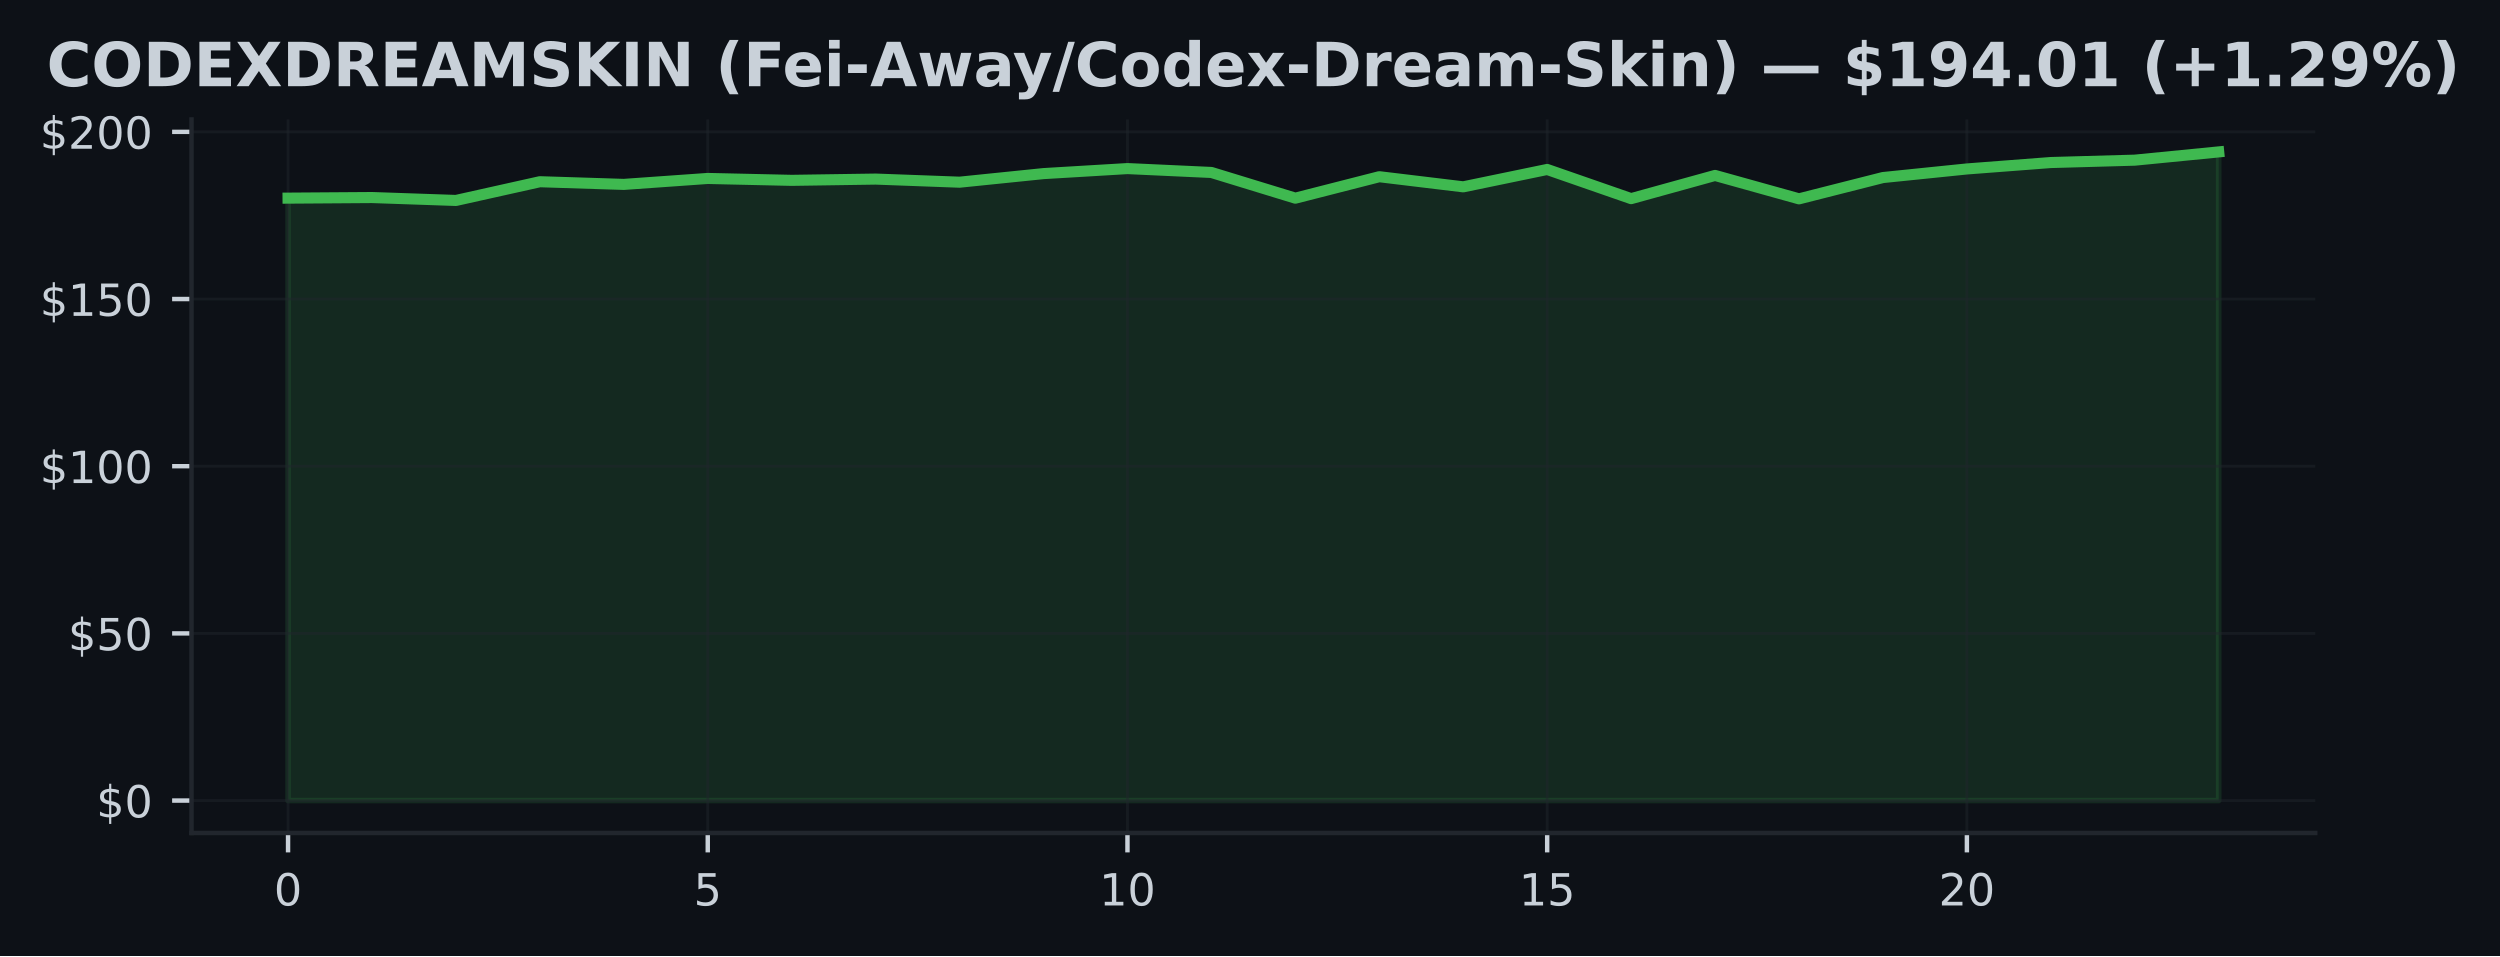
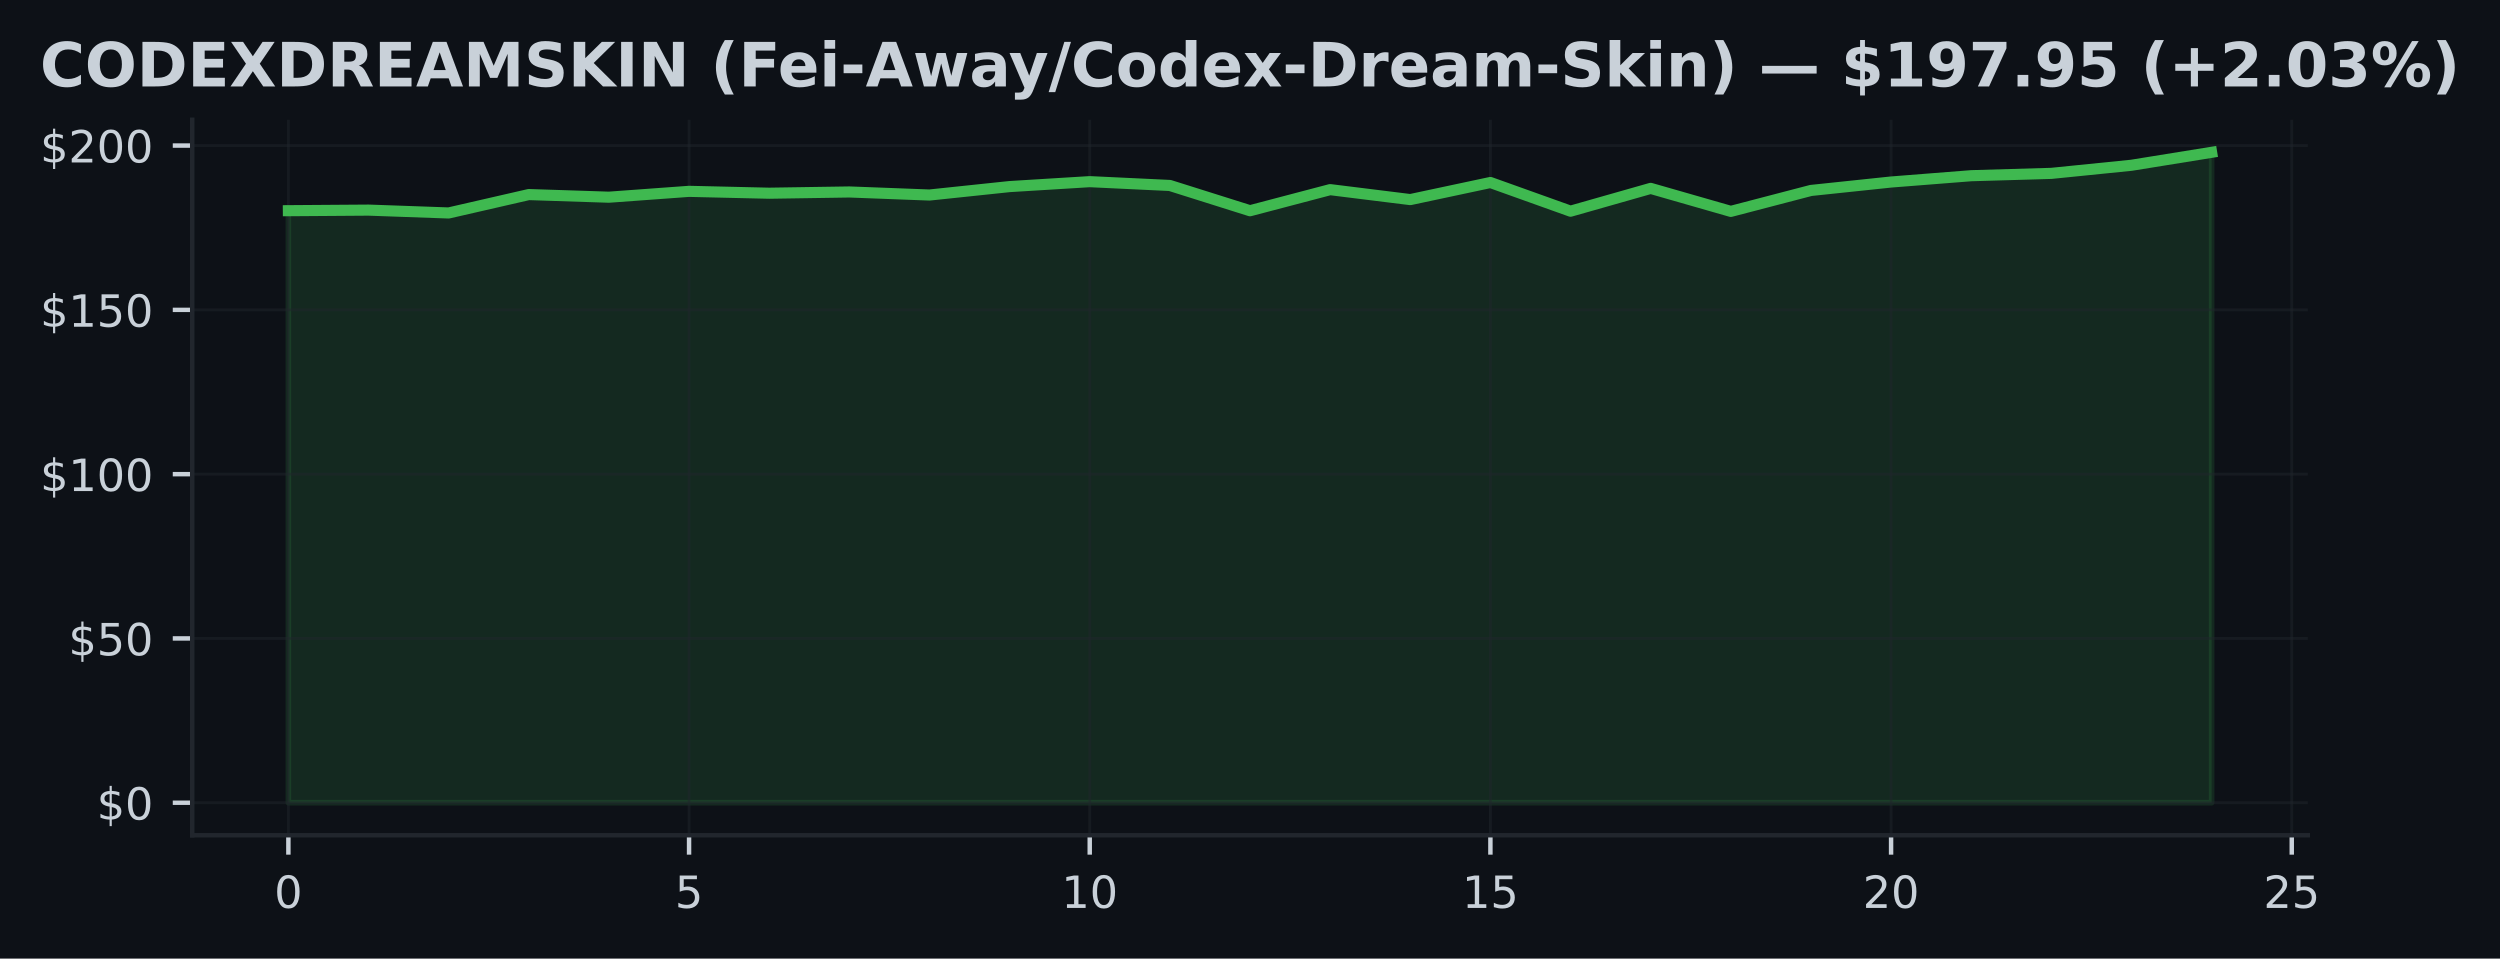
- <svg xmlns="http://www.w3.org/2000/svg" xmlns:xlink="http://www.w3.org/1999/xlink" width="451.141pt" height="172.518pt" viewBox="0 0 451.141 172.518" version="1.1">
+ <svg xmlns="http://www.w3.org/2000/svg" xmlns:xlink="http://www.w3.org/1999/xlink" width="449.923pt" height="172.518pt" viewBox="0 0 449.923 172.518" version="1.1">
  <defs>
    <style type="text/css">*{stroke-linejoin: round; stroke-linecap: butt}</style>
  </defs>
  <g id="figure_1">
    <g id="patch_1">
-       <path d="M 0 172.518  L 451.141 172.518  L 451.141 0  L 0 0  z " style="fill: #0d1117" />
+       <path d="M 0 172.518  L 449.923 172.518  L 449.923 0  L 0 0  z " style="fill: #0d1117" />
    </g>
    <g id="axes_1">
      <g id="patch_2">
-         <path d="M 34.56 150.318  L 417.8 150.318  L 417.8 21.558  L 34.56 21.558  z " style="fill: #0d1117" />
+         <path d="M 34.593 150.318  L 415.33 150.318  L 415.33 21.558  L 34.593 21.558  z " style="fill: #0d1117" />
      </g>
      <g id="FillBetweenPolyCollection_1">
        <defs>
-           <path id="m8955c648e1" d="M 51.98 -28.053  L 51.98 -136.763  L 67.128 -136.872  L 82.276 -136.347  L 97.423 -139.725  L 112.571 -139.243  L 127.719 -140.317  L 142.867 -139.973  L 158.015 -140.202  L 173.163 -139.641  L 188.31 -141.192  L 203.458 -142.097  L 218.606 -141.397  L 233.754 -136.757  L 248.902 -140.63  L 264.05 -138.802  L 279.197 -141.94  L 294.345 -136.673  L 309.493 -140.86  L 324.641 -136.636  L 339.789 -140.48  L 354.937 -142.03  L 370.084 -143.189  L 385.232 -143.617  L 400.38 -145.107  L 400.38 -28.053  L 400.38 -28.053  L 385.232 -28.053  L 370.084 -28.053  L 354.937 -28.053  L 339.789 -28.053  L 324.641 -28.053  L 309.493 -28.053  L 294.345 -28.053  L 279.197 -28.053  L 264.05 -28.053  L 248.902 -28.053  L 233.754 -28.053  L 218.606 -28.053  L 203.458 -28.053  L 188.31 -28.053  L 173.163 -28.053  L 158.015 -28.053  L 142.867 -28.053  L 127.719 -28.053  L 112.571 -28.053  L 97.423 -28.053  L 82.276 -28.053  L 67.128 -28.053  L 51.98 -28.053  z " style="stroke: #3fb950; stroke-opacity: 0.15" />
+           <path id="m6e1ea40cfb" d="M 51.899 -28.053  L 51.899 -134.599  L 66.321 -134.706  L 80.743 -134.191  L 95.165 -137.503  L 109.587 -137.03  L 124.009 -138.082  L 138.43 -137.745  L 152.852 -137.97  L 167.274 -137.42  L 181.696 -138.94  L 196.118 -139.827  L 210.539 -139.141  L 224.961 -134.593  L 239.383 -138.39  L 253.805 -136.598  L 268.227 -139.673  L 282.649 -134.511  L 297.07 -138.614  L 311.492 -134.475  L 325.914 -138.242  L 340.336 -139.762  L 354.758 -140.897  L 369.18 -141.317  L 383.601 -142.777  L 398.023 -145.107  L 398.023 -28.053  L 398.023 -28.053  L 383.601 -28.053  L 369.18 -28.053  L 354.758 -28.053  L 340.336 -28.053  L 325.914 -28.053  L 311.492 -28.053  L 297.07 -28.053  L 282.649 -28.053  L 268.227 -28.053  L 253.805 -28.053  L 239.383 -28.053  L 224.961 -28.053  L 210.539 -28.053  L 196.118 -28.053  L 181.696 -28.053  L 167.274 -28.053  L 152.852 -28.053  L 138.43 -28.053  L 124.009 -28.053  L 109.587 -28.053  L 95.165 -28.053  L 80.743 -28.053  L 66.321 -28.053  L 51.899 -28.053  z " style="stroke: #3fb950; stroke-opacity: 0.15" />
        </defs>
-         <g clip-path="url(#p495b9af6e8)">
-           <use xlink:href="#m8955c648e1" x="0" y="172.518" style="fill: #3fb950; fill-opacity: 0.15; stroke: #3fb950; stroke-opacity: 0.15" />
+         <g clip-path="url(#p0be9c2775c)">
+           <use xlink:href="#m6e1ea40cfb" x="0" y="172.518" style="fill: #3fb950; fill-opacity: 0.15; stroke: #3fb950; stroke-opacity: 0.15" />
        </g>
      </g>
      <g id="matplotlib.axis_1">
        <g id="xtick_1">
          <g id="line2d_1">
-             <path d="M 51.98 150.318  L 51.98 21.558  " clip-path="url(#p495b9af6e8)" style="fill: none; stroke: #21262d; stroke-opacity: 0.5; stroke-width: 0.5; stroke-linecap: square" />
+             <path d="M 51.899 150.318  L 51.899 21.558  " clip-path="url(#p0be9c2775c)" style="fill: none; stroke: #21262d; stroke-opacity: 0.5; stroke-width: 0.5; stroke-linecap: square" />
          </g>
          <g id="line2d_2">
            <defs>
-               <path id="mbf327a4df0" d="M 0 0  L 0 3.5  " style="stroke: #c9d1d9; stroke-width: 0.8" />
+               <path id="m811759480a" d="M 0 0  L 0 3.5  " style="stroke: #c9d1d9; stroke-width: 0.8" />
            </defs>
            <g>
-               <use xlink:href="#mbf327a4df0" x="51.98" y="150.318" style="fill: #c9d1d9; stroke: #c9d1d9; stroke-width: 0.8" />
+               <use xlink:href="#m811759480a" x="51.899" y="150.318" style="fill: #c9d1d9; stroke: #c9d1d9; stroke-width: 0.8" />
            </g>
          </g>
          <g id="text_1">
-             <g style="fill: #c9d1d9" transform="translate(49.435 163.3964) scale(0.08 -0.08)">
+             <g style="fill: #c9d1d9" transform="translate(49.35435 163.3964) scale(0.08 -0.08)">
              <defs>
                <path id="DejaVuSans-13" d="M 2034 4250  Q 1547 4250 1301 3770  Q 1056 3291 1056 2328  Q 1056 1369 1301 889  Q 1547 409 2034 409  Q 2525 409 2770 889  Q 3016 1369 3016 2328  Q 3016 3291 2770 3770  Q 2525 4250 2034 4250  z M 2034 4750  Q 2819 4750 3233 4129  Q 3647 3509 3647 2328  Q 3647 1150 3233 529  Q 2819 -91 2034 -91  Q 1250 -91 836 529  Q 422 1150 422 2328  Q 422 3509 836 4129  Q 1250 4750 2034 4750  z " transform="scale(0.015625)" />
              </defs>
              <use xlink:href="#DejaVuSans-13" />
            </g>
          </g>
        </g>
        <g id="xtick_2">
          <g id="line2d_3">
-             <path d="M 127.719 150.318  L 127.719 21.558  " clip-path="url(#p495b9af6e8)" style="fill: none; stroke: #21262d; stroke-opacity: 0.5; stroke-width: 0.5; stroke-linecap: square" />
+             <path d="M 124.009 150.318  L 124.009 21.558  " clip-path="url(#p0be9c2775c)" style="fill: none; stroke: #21262d; stroke-opacity: 0.5; stroke-width: 0.5; stroke-linecap: square" />
          </g>
          <g id="line2d_4">
            <g>
-               <use xlink:href="#mbf327a4df0" x="127.719" y="150.318" style="fill: #c9d1d9; stroke: #c9d1d9; stroke-width: 0.8" />
+               <use xlink:href="#m811759480a" x="124.009" y="150.318" style="fill: #c9d1d9; stroke: #c9d1d9; stroke-width: 0.8" />
            </g>
          </g>
          <g id="text_2">
-             <g style="fill: #c9d1d9" transform="translate(125.1741 163.3964) scale(0.08 -0.08)">
+             <g style="fill: #c9d1d9" transform="translate(121.4635 163.3964) scale(0.08 -0.08)">
              <defs>
                <path id="DejaVuSans-18" d="M 691 4666  L 3169 4666  L 3169 4134  L 1269 4134  L 1269 2991  Q 1406 3038 1543 3061  Q 1681 3084 1819 3084  Q 2600 3084 3056 2656  Q 3513 2228 3513 1497  Q 3513 744 3044 326  Q 2575 -91 1722 -91  Q 1428 -91 1123 -41  Q 819 9 494 109  L 494 744  Q 775 591 1075 516  Q 1375 441 1709 441  Q 2250 441 2565 725  Q 2881 1009 2881 1497  Q 2881 1984 2565 2268  Q 2250 2553 1709 2553  Q 1456 2553 1204 2497  Q 953 2441 691 2322  L 691 4666  z " transform="scale(0.015625)" />
              </defs>
              <use xlink:href="#DejaVuSans-18" />
            </g>
          </g>
        </g>
        <g id="xtick_3">
          <g id="line2d_5">
-             <path d="M 203.458 150.318  L 203.458 21.558  " clip-path="url(#p495b9af6e8)" style="fill: none; stroke: #21262d; stroke-opacity: 0.5; stroke-width: 0.5; stroke-linecap: square" />
+             <path d="M 196.118 150.318  L 196.118 21.558  " clip-path="url(#p0be9c2775c)" style="fill: none; stroke: #21262d; stroke-opacity: 0.5; stroke-width: 0.5; stroke-linecap: square" />
          </g>
          <g id="line2d_6">
            <g>
-               <use xlink:href="#mbf327a4df0" x="203.458" y="150.318" style="fill: #c9d1d9; stroke: #c9d1d9; stroke-width: 0.8" />
+               <use xlink:href="#m811759480a" x="196.118" y="150.318" style="fill: #c9d1d9; stroke: #c9d1d9; stroke-width: 0.8" />
            </g>
          </g>
          <g id="text_3">
-             <g style="fill: #c9d1d9" transform="translate(198.3683 163.3964) scale(0.08 -0.08)">
+             <g style="fill: #c9d1d9" transform="translate(191.0277 163.3964) scale(0.08 -0.08)">
              <defs>
                <path id="DejaVuSans-14" d="M 794 531  L 1825 531  L 1825 4091  L 703 3866  L 703 4441  L 1819 4666  L 2450 4666  L 2450 531  L 3481 531  L 3481 0  L 794 0  L 794 531  z " transform="scale(0.015625)" />
              </defs>
              <use xlink:href="#DejaVuSans-14" />
              <use xlink:href="#DejaVuSans-13" transform="translate(63.625 0)" />
            </g>
          </g>
        </g>
        <g id="xtick_4">
          <g id="line2d_7">
-             <path d="M 279.197 150.318  L 279.197 21.558  " clip-path="url(#p495b9af6e8)" style="fill: none; stroke: #21262d; stroke-opacity: 0.5; stroke-width: 0.5; stroke-linecap: square" />
+             <path d="M 268.227 150.318  L 268.227 21.558  " clip-path="url(#p0be9c2775c)" style="fill: none; stroke: #21262d; stroke-opacity: 0.5; stroke-width: 0.5; stroke-linecap: square" />
          </g>
          <g id="line2d_8">
            <g>
-               <use xlink:href="#mbf327a4df0" x="279.197" y="150.318" style="fill: #c9d1d9; stroke: #c9d1d9; stroke-width: 0.8" />
+               <use xlink:href="#m811759480a" x="268.227" y="150.318" style="fill: #c9d1d9; stroke: #c9d1d9; stroke-width: 0.8" />
            </g>
          </g>
          <g id="text_4">
-             <g style="fill: #c9d1d9" transform="translate(274.1074 163.3964) scale(0.08 -0.08)">
+             <g style="fill: #c9d1d9" transform="translate(263.1368 163.3964) scale(0.08 -0.08)">
              <use xlink:href="#DejaVuSans-14" />
              <use xlink:href="#DejaVuSans-18" transform="translate(63.625 0)" />
            </g>
          </g>
        </g>
        <g id="xtick_5">
          <g id="line2d_9">
-             <path d="M 354.937 150.318  L 354.937 21.558  " clip-path="url(#p495b9af6e8)" style="fill: none; stroke: #21262d; stroke-opacity: 0.5; stroke-width: 0.5; stroke-linecap: square" />
+             <path d="M 340.336 150.318  L 340.336 21.558  " clip-path="url(#p0be9c2775c)" style="fill: none; stroke: #21262d; stroke-opacity: 0.5; stroke-width: 0.5; stroke-linecap: square" />
          </g>
          <g id="line2d_10">
            <g>
-               <use xlink:href="#mbf327a4df0" x="354.937" y="150.318" style="fill: #c9d1d9; stroke: #c9d1d9; stroke-width: 0.8" />
+               <use xlink:href="#m811759480a" x="340.336" y="150.318" style="fill: #c9d1d9; stroke: #c9d1d9; stroke-width: 0.8" />
            </g>
          </g>
          <g id="text_5">
-             <g style="fill: #c9d1d9" transform="translate(349.8465 163.3964) scale(0.08 -0.08)">
+             <g style="fill: #c9d1d9" transform="translate(335.246 163.3964) scale(0.08 -0.08)">
              <defs>
                <path id="DejaVuSans-15" d="M 1228 531  L 3431 531  L 3431 0  L 469 0  L 469 531  Q 828 903 1448 1529  Q 2069 2156 2228 2338  Q 2531 2678 2651 2914  Q 2772 3150 2772 3378  Q 2772 3750 2511 3984  Q 2250 4219 1831 4219  Q 1534 4219 1204 4116  Q 875 4013 500 3803  L 500 4441  Q 881 4594 1212 4672  Q 1544 4750 1819 4750  Q 2544 4750 2975 4387  Q 3406 4025 3406 3419  Q 3406 3131 3298 2873  Q 3191 2616 2906 2266  Q 2828 2175 2409 1742  Q 1991 1309 1228 531  z " transform="scale(0.015625)" />
              </defs>
              <use xlink:href="#DejaVuSans-15" />
              <use xlink:href="#DejaVuSans-13" transform="translate(63.625 0)" />
            </g>
          </g>
        </g>
+         <g id="xtick_6">
+           <g id="line2d_11">
+             <path d="M 412.445 150.318  L 412.445 21.558  " clip-path="url(#p0be9c2775c)" style="fill: none; stroke: #21262d; stroke-opacity: 0.5; stroke-width: 0.5; stroke-linecap: square" />
+           </g>
+           <g id="line2d_12">
+             <g>
+               <use xlink:href="#m811759480a" x="412.445" y="150.318" style="fill: #c9d1d9; stroke: #c9d1d9; stroke-width: 0.8" />
+             </g>
+           </g>
+           <g id="text_6">
+             <g style="fill: #c9d1d9" transform="translate(407.3551 163.3964) scale(0.08 -0.08)">
+               <use xlink:href="#DejaVuSans-15" />
+               <use xlink:href="#DejaVuSans-18" transform="translate(63.625 0)" />
+             </g>
+           </g>
+         </g>
      </g>
      <g id="matplotlib.axis_2">
        <g id="ytick_1">
-           <g id="line2d_11">
-             <path d="M 34.56 144.466  L 417.8 144.466  " clip-path="url(#p495b9af6e8)" style="fill: none; stroke: #21262d; stroke-opacity: 0.5; stroke-width: 0.5; stroke-linecap: square" />
-           </g>
-           <g id="line2d_12">
+           <g id="line2d_13">
+             <path d="M 34.593 144.466  L 415.33 144.466  " clip-path="url(#p0be9c2775c)" style="fill: none; stroke: #21262d; stroke-opacity: 0.5; stroke-width: 0.5; stroke-linecap: square" />
+           </g>
+           <g id="line2d_14">
            <defs>
-               <path id="me355f623b0" d="M 0 0  L -3.5 0  " style="stroke: #c9d1d9; stroke-width: 0.8" />
+               <path id="mac4cf47990" d="M 0 0  L -3.5 0  " style="stroke: #c9d1d9; stroke-width: 0.8" />
            </defs>
            <g>
-               <use xlink:href="#me355f623b0" x="34.56" y="144.466" style="fill: #c9d1d9; stroke: #c9d1d9; stroke-width: 0.8" />
-             </g>
-           </g>
-           <g id="text_6">
-             <g style="fill: #c9d1d9" transform="translate(17.38 147.5049) scale(0.08 -0.08)">
+               <use xlink:href="#mac4cf47990" x="34.593" y="144.466" style="fill: #c9d1d9; stroke: #c9d1d9; stroke-width: 0.8" />
+             </g>
+           </g>
+           <g id="text_7">
+             <g style="fill: #c9d1d9" transform="translate(17.41315 147.5049) scale(0.08 -0.08)">
              <defs>
                <path id="DejaVuSans-7" d="M 2163 -941  L 1850 -941  L 1847 0  Q 1519 6 1191 76  Q 863 147 531 288  L 531 850  Q 850 650 1176 548  Q 1503 447 1850 444  L 1850 1869  Q 1159 1981 845 2250  Q 531 2519 531 2988  Q 531 3497 872 3790  Q 1213 4084 1850 4128  L 1850 4863  L 2163 4863  L 2163 4138  Q 2453 4125 2725 4076  Q 2997 4028 3256 3944  L 3256 3397  Q 2997 3528 2723 3600  Q 2450 3672 2163 3684  L 2163 2350  Q 2872 2241 3206 1959  Q 3541 1678 3541 1191  Q 3541 663 3186 358  Q 2831 53 2163 6  L 2163 -941  z M 1850 2406  L 1850 3688  Q 1488 3647 1297 3481  Q 1106 3316 1106 3041  Q 1106 2772 1282 2622  Q 1459 2472 1850 2406  z M 2163 1806  L 2163 453  Q 2559 506 2761 678  Q 2963 850 2963 1131  Q 2963 1406 2770 1568  Q 2578 1731 2163 1806  z " transform="scale(0.015625)" />
              </defs>
              <use xlink:href="#DejaVuSans-7" />
              <use xlink:href="#DejaVuSans-13" transform="translate(63.625 0)" />
            </g>
          </g>
        </g>
        <g id="ytick_2">
-           <g id="line2d_13">
-             <path d="M 34.56 114.298  L 417.8 114.298  " clip-path="url(#p495b9af6e8)" style="fill: none; stroke: #21262d; stroke-opacity: 0.5; stroke-width: 0.5; stroke-linecap: square" />
-           </g>
-           <g id="line2d_14">
-             <g>
-               <use xlink:href="#me355f623b0" x="34.56" y="114.298" style="fill: #c9d1d9; stroke: #c9d1d9; stroke-width: 0.8" />
-             </g>
-           </g>
-           <g id="text_7">
-             <g style="fill: #c9d1d9" transform="translate(12.29 117.3378) scale(0.08 -0.08)">
+           <g id="line2d_15">
+             <path d="M 34.593 114.899  L 415.33 114.899  " clip-path="url(#p0be9c2775c)" style="fill: none; stroke: #21262d; stroke-opacity: 0.5; stroke-width: 0.5; stroke-linecap: square" />
+           </g>
+           <g id="line2d_16">
+             <g>
+               <use xlink:href="#mac4cf47990" x="34.593" y="114.899" style="fill: #c9d1d9; stroke: #c9d1d9; stroke-width: 0.8" />
+             </g>
+           </g>
+           <g id="text_8">
+             <g style="fill: #c9d1d9" transform="translate(12.32315 117.9382) scale(0.08 -0.08)">
              <use xlink:href="#DejaVuSans-7" />
              <use xlink:href="#DejaVuSans-18" transform="translate(63.625 0)" />
              <use xlink:href="#DejaVuSans-13" transform="translate(127.25 0)" />
            </g>
          </g>
        </g>
        <g id="ytick_3">
-           <g id="line2d_15">
-             <path d="M 34.56 84.131  L 417.8 84.131  " clip-path="url(#p495b9af6e8)" style="fill: none; stroke: #21262d; stroke-opacity: 0.5; stroke-width: 0.5; stroke-linecap: square" />
-           </g>
-           <g id="line2d_16">
-             <g>
-               <use xlink:href="#me355f623b0" x="34.56" y="84.131" style="fill: #c9d1d9; stroke: #c9d1d9; stroke-width: 0.8" />
-             </g>
-           </g>
-           <g id="text_8">
-             <g style="fill: #c9d1d9" transform="translate(7.2 87.17064) scale(0.08 -0.08)">
+           <g id="line2d_17">
+             <path d="M 34.593 85.332  L 415.33 85.332  " clip-path="url(#p0be9c2775c)" style="fill: none; stroke: #21262d; stroke-opacity: 0.5; stroke-width: 0.5; stroke-linecap: square" />
+           </g>
+           <g id="line2d_18">
+             <g>
+               <use xlink:href="#mac4cf47990" x="34.593" y="85.332" style="fill: #c9d1d9; stroke: #c9d1d9; stroke-width: 0.8" />
+             </g>
+           </g>
+           <g id="text_9">
+             <g style="fill: #c9d1d9" transform="translate(7.233146 88.37154) scale(0.08 -0.08)">
              <use xlink:href="#DejaVuSans-7" />
              <use xlink:href="#DejaVuSans-14" transform="translate(63.625 0)" />
              <use xlink:href="#DejaVuSans-13" transform="translate(127.25 0)" />
              <use xlink:href="#DejaVuSans-13" transform="translate(190.875 0)" />
            </g>
          </g>
        </g>
        <g id="ytick_4">
-           <g id="line2d_17">
-             <path d="M 34.56 53.964  L 417.8 53.964  " clip-path="url(#p495b9af6e8)" style="fill: none; stroke: #21262d; stroke-opacity: 0.5; stroke-width: 0.5; stroke-linecap: square" />
-           </g>
-           <g id="line2d_18">
-             <g>
-               <use xlink:href="#me355f623b0" x="34.56" y="53.964" style="fill: #c9d1d9; stroke: #c9d1d9; stroke-width: 0.8" />
-             </g>
-           </g>
-           <g id="text_9">
-             <g style="fill: #c9d1d9" transform="translate(7.2 57.0035) scale(0.08 -0.08)">
+           <g id="line2d_19">
+             <path d="M 34.593 55.765  L 415.33 55.765  " clip-path="url(#p0be9c2775c)" style="fill: none; stroke: #21262d; stroke-opacity: 0.5; stroke-width: 0.5; stroke-linecap: square" />
+           </g>
+           <g id="line2d_20">
+             <g>
+               <use xlink:href="#mac4cf47990" x="34.593" y="55.765" style="fill: #c9d1d9; stroke: #c9d1d9; stroke-width: 0.8" />
+             </g>
+           </g>
+           <g id="text_10">
+             <g style="fill: #c9d1d9" transform="translate(7.233146 58.80484) scale(0.08 -0.08)">
              <use xlink:href="#DejaVuSans-7" />
              <use xlink:href="#DejaVuSans-14" transform="translate(63.625 0)" />
              <use xlink:href="#DejaVuSans-18" transform="translate(127.25 0)" />
              <use xlink:href="#DejaVuSans-13" transform="translate(190.875 0)" />
            </g>
          </g>
        </g>
        <g id="ytick_5">
-           <g id="line2d_19">
-             <path d="M 34.56 23.797  L 417.8 23.797  " clip-path="url(#p495b9af6e8)" style="fill: none; stroke: #21262d; stroke-opacity: 0.5; stroke-width: 0.5; stroke-linecap: square" />
-           </g>
-           <g id="line2d_20">
-             <g>
-               <use xlink:href="#me355f623b0" x="34.56" y="23.797" style="fill: #c9d1d9; stroke: #c9d1d9; stroke-width: 0.8" />
-             </g>
-           </g>
-           <g id="text_10">
-             <g style="fill: #c9d1d9" transform="translate(7.2 26.83636) scale(0.08 -0.08)">
+           <g id="line2d_21">
+             <path d="M 34.593 26.199  L 415.33 26.199  " clip-path="url(#p0be9c2775c)" style="fill: none; stroke: #21262d; stroke-opacity: 0.5; stroke-width: 0.5; stroke-linecap: square" />
+           </g>
+           <g id="line2d_22">
+             <g>
+               <use xlink:href="#mac4cf47990" x="34.593" y="26.199" style="fill: #c9d1d9; stroke: #c9d1d9; stroke-width: 0.8" />
+             </g>
+           </g>
+           <g id="text_11">
+             <g style="fill: #c9d1d9" transform="translate(7.233146 29.23815) scale(0.08 -0.08)">
              <use xlink:href="#DejaVuSans-7" />
              <use xlink:href="#DejaVuSans-15" transform="translate(63.625 0)" />
              <use xlink:href="#DejaVuSans-13" transform="translate(127.25 0)" />
              <use xlink:href="#DejaVuSans-13" transform="translate(190.875 0)" />
            </g>
          </g>
        </g>
      </g>
-       <g id="line2d_21">
-         <path d="M 51.98 35.755  L 67.128 35.647  L 82.276 36.172  L 97.423 32.793  L 112.571 33.276  L 127.719 32.202  L 142.867 32.545  L 158.015 32.316  L 173.163 32.877  L 188.31 31.327  L 203.458 30.422  L 218.606 31.122  L 233.754 35.761  L 248.902 31.888  L 264.05 33.716  L 279.197 30.579  L 294.345 35.846  L 309.493 31.659  L 324.641 35.882  L 339.789 32.039  L 354.937 30.488  L 370.084 29.33  L 385.232 28.901  L 400.38 27.411  " clip-path="url(#p495b9af6e8)" style="fill: none; stroke: #3fb950; stroke-width: 2; stroke-linecap: square" />
+       <g id="line2d_23">
+         <path d="M 51.899 37.919  L 66.321 37.813  L 80.743 38.327  L 95.165 35.016  L 109.587 35.489  L 124.009 34.436  L 138.43 34.773  L 152.852 34.548  L 167.274 35.098  L 181.696 33.579  L 196.118 32.692  L 210.539 33.378  L 224.961 37.925  L 239.383 34.129  L 253.805 35.92  L 268.227 32.845  L 282.649 38.008  L 297.07 33.904  L 311.492 38.043  L 325.914 34.276  L 340.336 32.757  L 354.758 31.621  L 369.18 31.201  L 383.601 29.741  L 398.023 27.411  " clip-path="url(#p0be9c2775c)" style="fill: none; stroke: #3fb950; stroke-width: 2; stroke-linecap: square" />
      </g>
      <g id="patch_3">
-         <path d="M 34.56 150.318  L 34.56 21.558  " style="fill: none; stroke: #21262d; stroke-width: 0.8; stroke-linejoin: miter; stroke-linecap: square" />
+         <path d="M 34.593 150.318  L 34.593 21.558  " style="fill: none; stroke: #21262d; stroke-width: 0.8; stroke-linejoin: miter; stroke-linecap: square" />
      </g>
      <g id="patch_4">
-         <path d="M 34.56 150.318  L 417.8 150.318  " style="fill: none; stroke: #21262d; stroke-width: 0.8; stroke-linejoin: miter; stroke-linecap: square" />
-       </g>
-       <g id="text_11">
-         <g style="fill: #c9d1d9" transform="translate(8.418672 15.55828) scale(0.11 -0.11)">
+         <path d="M 34.593 150.318  L 415.33 150.318  " style="fill: none; stroke: #21262d; stroke-width: 0.8; stroke-linejoin: miter; stroke-linecap: square" />
+       </g>
+       <g id="text_12">
+         <g style="fill: #c9d1d9" transform="translate(7.2 15.55828) scale(0.11 -0.11)">
          <defs>
            <path id="DejaVuSans-Bold-26" d="M 4288 256  Q 3956 84 3597 -3  Q 3238 -91 2847 -91  Q 1681 -91 1000 561  Q 319 1213 319 2328  Q 319 3447 1000 4098  Q 1681 4750 2847 4750  Q 3238 4750 3597 4662  Q 3956 4575 4288 4403  L 4288 3438  Q 3953 3666 3628 3772  Q 3303 3878 2944 3878  Q 2300 3878 1931 3465  Q 1563 3053 1563 2328  Q 1563 1606 1931 1193  Q 2300 781 2944 781  Q 3303 781 3628 887  Q 3953 994 4288 1222  L 4288 256  z " transform="scale(0.015625)" />
            <path id="DejaVuSans-Bold-32" d="M 2719 3878  Q 2169 3878 1866 3472  Q 1563 3066 1563 2328  Q 1563 1594 1866 1187  Q 2169 781 2719 781  Q 3272 781 3575 1187  Q 3878 1594 3878 2328  Q 3878 3066 3575 3472  Q 3272 3878 2719 3878  z M 2719 4750  Q 3844 4750 4481 4106  Q 5119 3463 5119 2328  Q 5119 1197 4481 553  Q 3844 -91 2719 -91  Q 1597 -91 958 553  Q 319 1197 319 2328  Q 319 3463 958 4106  Q 1597 4750 2719 4750  z " transform="scale(0.015625)" />
            <path id="DejaVuSans-Bold-27" d="M 1791 3756  L 1791 909  L 2222 909  Q 2959 909 3348 1275  Q 3738 1641 3738 2338  Q 3738 3031 3350 3393  Q 2963 3756 2222 3756  L 1791 3756  z M 588 4666  L 1856 4666  Q 2919 4666 3439 4514  Q 3959 4363 4331 4000  Q 4659 3684 4818 3271  Q 4978 2859 4978 2338  Q 4978 1809 4818 1395  Q 4659 981 4331 666  Q 3956 303 3431 151  Q 2906 0 1856 0  L 588 0  L 588 4666  z " transform="scale(0.015625)" />
            <path id="DejaVuSans-Bold-28" d="M 588 4666  L 3834 4666  L 3834 3756  L 1791 3756  L 1791 2888  L 3713 2888  L 3713 1978  L 1791 1978  L 1791 909  L 3903 909  L 3903 0  L 588 0  L 588 4666  z " transform="scale(0.015625)" />
            <path id="DejaVuSans-Bold-3b" d="M 3188 2381  L 4806 0  L 3553 0  L 2463 1594  L 1381 0  L 122 0  L 1741 2381  L 184 4666  L 1441 4666  L 2463 3163  L 3481 4666  L 4744 4666  L 3188 2381  z " transform="scale(0.015625)" />
            <path id="DejaVuSans-Bold-35" d="M 2297 2597  Q 2675 2597 2839 2737  Q 3003 2878 3003 3200  Q 3003 3519 2839 3656  Q 2675 3794 2297 3794  L 1791 3794  L 1791 2597  L 2297 2597  z M 1791 1766  L 1791 0  L 588 0  L 588 4666  L 2425 4666  Q 3347 4666 3776 4356  Q 4206 4047 4206 3378  Q 4206 2916 3982 2619  Q 3759 2322 3309 2181  Q 3556 2125 3751 1926  Q 3947 1728 4147 1325  L 4800 0  L 3519 0  L 2950 1159  Q 2778 1509 2601 1637  Q 2425 1766 2131 1766  L 1791 1766  z " transform="scale(0.015625)" />
            <path id="DejaVuSans-Bold-24" d="M 3419 850  L 1538 850  L 1241 0  L 31 0  L 1759 4666  L 3194 4666  L 4922 0  L 3713 0  L 3419 850  z M 1838 1716  L 3116 1716  L 2478 3572  L 1838 1716  z " transform="scale(0.015625)" />
            <path id="DejaVuSans-Bold-30" d="M 588 4666  L 2119 4666  L 3181 2169  L 4250 4666  L 5778 4666  L 5778 0  L 4641 0  L 4641 3413  L 3566 897  L 2803 897  L 1728 3413  L 1728 0  L 588 0  L 588 4666  z " transform="scale(0.015625)" />
            <path id="DejaVuSans-Bold-36" d="M 3834 4519  L 3834 3531  Q 3450 3703 3084 3790  Q 2719 3878 2394 3878  Q 1963 3878 1756 3759  Q 1550 3641 1550 3391  Q 1550 3203 1689 3098  Q 1828 2994 2194 2919  L 2706 2816  Q 3484 2659 3812 2340  Q 4141 2022 4141 1434  Q 4141 663 3683 286  Q 3225 -91 2284 -91  Q 1841 -91 1394 -6  Q 947 78 500 244  L 500 1259  Q 947 1022 1364 901  Q 1781 781 2169 781  Q 2563 781 2772 912  Q 2981 1044 2981 1288  Q 2981 1506 2839 1625  Q 2697 1744 2272 1838  L 1806 1941  Q 1106 2091 782 2419  Q 459 2747 459 3303  Q 459 4000 909 4375  Q 1359 4750 2203 4750  Q 2588 4750 2994 4692  Q 3400 4634 3834 4519  z " transform="scale(0.015625)" />
            <path id="DejaVuSans-Bold-2e" d="M 588 4666  L 1791 4666  L 1791 2963  L 3525 4666  L 4922 4666  L 2675 2456  L 5153 0  L 3647 0  L 1791 1838  L 1791 0  L 588 0  L 588 4666  z " transform="scale(0.015625)" />
            <path id="DejaVuSans-Bold-2c" d="M 588 4666  L 1791 4666  L 1791 0  L 588 0  L 588 4666  z " transform="scale(0.015625)" />
            <path id="DejaVuSans-Bold-31" d="M 588 4666  L 1931 4666  L 3628 1466  L 3628 4666  L 4769 4666  L 4769 0  L 3425 0  L 1728 3200  L 1728 0  L 588 0  L 588 4666  z " transform="scale(0.015625)" />
            <path id="DejaVuSans-Bold-3" transform="scale(0.015625)" />
            <path id="DejaVuSans-Bold-b" d="M 2413 -844  L 1484 -844  Q 1006 -72 778 623  Q 550 1319 550 2003  Q 550 2688 779 3389  Q 1009 4091 1484 4856  L 2413 4856  Q 2013 4116 1813 3408  Q 1613 2700 1613 2009  Q 1613 1319 1811 609  Q 2009 -100 2413 -844  z " transform="scale(0.015625)" />
            <path id="DejaVuSans-Bold-29" d="M 588 4666  L 3834 4666  L 3834 3756  L 1791 3756  L 1791 2888  L 3713 2888  L 3713 1978  L 1791 1978  L 1791 0  L 588 0  L 588 4666  z " transform="scale(0.015625)" />
            <path id="DejaVuSans-Bold-48" d="M 4031 1759  L 4031 1441  L 1416 1441  Q 1456 1047 1700 850  Q 1944 653 2381 653  Q 2734 653 3104 758  Q 3475 863 3866 1075  L 3866 213  Q 3469 63 3072 -14  Q 2675 -91 2278 -91  Q 1328 -91 801 392  Q 275 875 275 1747  Q 275 2603 792 3093  Q 1309 3584 2216 3584  Q 3041 3584 3536 3087  Q 4031 2591 4031 1759  z M 2881 2131  Q 2881 2450 2695 2645  Q 2509 2841 2209 2841  Q 1884 2841 1681 2658  Q 1478 2475 1428 2131  L 2881 2131  z " transform="scale(0.015625)" />
            <path id="DejaVuSans-Bold-4c" d="M 538 3500  L 1656 3500  L 1656 0  L 538 0  L 538 3500  z M 538 4863  L 1656 4863  L 1656 3950  L 538 3950  L 538 4863  z " transform="scale(0.015625)" />
            <path id="DejaVuSans-Bold-10" d="M 347 2297  L 2309 2297  L 2309 1388  L 347 1388  L 347 2297  z " transform="scale(0.015625)" />
            <path id="DejaVuSans-Bold-5a" d="M 225 3500  L 1313 3500  L 1900 1088  L 2491 3500  L 3425 3500  L 4013 1113  L 4603 3500  L 5691 3500  L 4769 0  L 3547 0  L 2956 2406  L 2369 0  L 1147 0  L 225 3500  z " transform="scale(0.015625)" />
            <path id="DejaVuSans-Bold-44" d="M 2106 1575  Q 1756 1575 1579 1456  Q 1403 1338 1403 1106  Q 1403 894 1545 773  Q 1688 653 1941 653  Q 2256 653 2472 879  Q 2688 1106 2688 1447  L 2688 1575  L 2106 1575  z M 3816 1997  L 3816 0  L 2688 0  L 2688 519  Q 2463 200 2181 54  Q 1900 -91 1497 -91  Q 953 -91 614 226  Q 275 544 275 1050  Q 275 1666 698 1953  Q 1122 2241 2028 2241  L 2688 2241  L 2688 2328  Q 2688 2594 2478 2717  Q 2269 2841 1825 2841  Q 1466 2841 1156 2769  Q 847 2697 581 2553  L 581 3406  Q 941 3494 1303 3539  Q 1666 3584 2028 3584  Q 2975 3584 3395 3211  Q 3816 2838 3816 1997  z " transform="scale(0.015625)" />
            <path id="DejaVuSans-Bold-5c" d="M 78 3500  L 1197 3500  L 2138 1125  L 2938 3500  L 4056 3500  L 2584 -331  Q 2363 -916 2067 -1148  Q 1772 -1381 1288 -1381  L 641 -1381  L 641 -647  L 991 -647  Q 1275 -647 1404 -556  Q 1534 -466 1606 -231  L 1638 -134  L 78 3500  z " transform="scale(0.015625)" />
            <path id="DejaVuSans-Bold-12" d="M 1644 4666  L 2338 4666  L 691 -594  L 0 -594  L 1644 4666  z " transform="scale(0.015625)" />
            <path id="DejaVuSans-Bold-52" d="M 2203 2784  Q 1831 2784 1636 2517  Q 1441 2250 1441 1747  Q 1441 1244 1636 976  Q 1831 709 2203 709  Q 2569 709 2762 976  Q 2956 1244 2956 1747  Q 2956 2250 2762 2517  Q 2569 2784 2203 2784  z M 2203 3584  Q 3106 3584 3614 3096  Q 4122 2609 4122 1747  Q 4122 884 3614 396  Q 3106 -91 2203 -91  Q 1297 -91 786 396  Q 275 884 275 1747  Q 275 2609 786 3096  Q 1297 3584 2203 3584  z " transform="scale(0.015625)" />
            <path id="DejaVuSans-Bold-47" d="M 2919 2988  L 2919 4863  L 4044 4863  L 4044 0  L 2919 0  L 2919 506  Q 2688 197 2409 53  Q 2131 -91 1766 -91  Q 1119 -91 703 423  Q 288 938 288 1747  Q 288 2556 703 3070  Q 1119 3584 1766 3584  Q 2128 3584 2408 3439  Q 2688 3294 2919 2988  z M 2181 722  Q 2541 722 2730 984  Q 2919 1247 2919 1747  Q 2919 2247 2730 2509  Q 2541 2772 2181 2772  Q 1825 2772 1636 2509  Q 1447 2247 1447 1747  Q 1447 1247 1636 984  Q 1825 722 2181 722  z " transform="scale(0.015625)" />
            <path id="DejaVuSans-Bold-5b" d="M 1422 1791  L 159 3500  L 1344 3500  L 2059 2463  L 2784 3500  L 3969 3500  L 2706 1797  L 4031 0  L 2847 0  L 2059 1106  L 1281 0  L 97 0  L 1422 1791  z " transform="scale(0.015625)" />
            <path id="DejaVuSans-Bold-55" d="M 3138 2547  Q 2991 2616 2845 2648  Q 2700 2681 2553 2681  Q 2122 2681 1889 2404  Q 1656 2128 1656 1613  L 1656 0  L 538 0  L 538 3500  L 1656 3500  L 1656 2925  Q 1872 3269 2151 3426  Q 2431 3584 2822 3584  Q 2878 3584 2943 3579  Q 3009 3575 3134 3559  L 3138 2547  z " transform="scale(0.015625)" />
            <path id="DejaVuSans-Bold-50" d="M 3781 2919  Q 3994 3244 4286 3414  Q 4578 3584 4928 3584  Q 5531 3584 5847 3212  Q 6163 2841 6163 2131  L 6163 0  L 5038 0  L 5038 1825  Q 5041 1866 5042 1909  Q 5044 1953 5044 2034  Q 5044 2406 4934 2573  Q 4825 2741 4581 2741  Q 4263 2741 4089 2478  Q 3916 2216 3909 1719  L 3909 0  L 2784 0  L 2784 1825  Q 2784 2406 2684 2573  Q 2584 2741 2328 2741  Q 2006 2741 1831 2477  Q 1656 2213 1656 1722  L 1656 0  L 531 0  L 531 3500  L 1656 3500  L 1656 2988  Q 1863 3284 2130 3434  Q 2397 3584 2719 3584  Q 3081 3584 3359 3409  Q 3638 3234 3781 2919  z " transform="scale(0.015625)" />
            <path id="DejaVuSans-Bold-4e" d="M 538 4863  L 1656 4863  L 1656 2216  L 2944 3500  L 4244 3500  L 2534 1894  L 4378 0  L 3022 0  L 1656 1459  L 1656 0  L 538 0  L 538 4863  z " transform="scale(0.015625)" />
            <path id="DejaVuSans-Bold-51" d="M 4056 2131  L 4056 0  L 2931 0  L 2931 347  L 2931 1631  Q 2931 2084 2911 2256  Q 2891 2428 2841 2509  Q 2775 2619 2662 2680  Q 2550 2741 2406 2741  Q 2056 2741 1856 2470  Q 1656 2200 1656 1722  L 1656 0  L 538 0  L 538 3500  L 1656 3500  L 1656 2988  Q 1909 3294 2193 3439  Q 2478 3584 2822 3584  Q 3428 3584 3742 3212  Q 4056 2841 4056 2131  z " transform="scale(0.015625)" />
            <path id="DejaVuSans-Bold-c" d="M 513 -844  Q 913 -100 1113 609  Q 1313 1319 1313 2009  Q 1313 2700 1113 3408  Q 913 4116 513 4856  L 1441 4856  Q 1916 4091 2145 3389  Q 2375 2688 2375 2003  Q 2375 1319 2147 623  Q 1919 -72 1441 -844  L 513 -844  z " transform="scale(0.015625)" />
            <path id="DejaVuSans-Bold-af6" d="M 344 2156  L 6056 2156  L 6056 1350  L 344 1350  L 344 2156  z " transform="scale(0.015625)" />
            <path id="DejaVuSans-Bold-7" d="M 2484 -941  L 1978 -941  L 1975 0  Q 1584 16 1218 87  Q 853 159 506 288  L 506 1106  Q 866 922 1233 823  Q 1600 725 1978 713  L 1978 1684  L 1875 1703  Q 1128 1834 814 2115  Q 500 2397 500 2925  Q 500 3484 883 3798  Q 1266 4113 1975 4141  L 1978 4863  L 2484 4863  L 2484 4153  Q 2797 4128 3109 4075  Q 3422 4022 3738 3938  L 3738 3144  Q 3425 3275 3112 3348  Q 2800 3422 2484 3438  L 2484 2541  L 2584 2522  Q 3378 2397 3698 2105  Q 4019 1813 4019 1241  Q 4019 666 3637 358  Q 3256 50 2484 6  L 2484 -941  z M 1978 2613  L 1978 3428  Q 1756 3416 1623 3308  Q 1491 3200 1491 3034  Q 1491 2850 1612 2745  Q 1734 2641 1978 2613  z M 2484 1594  L 2484 725  Q 2756 728 2892 831  Q 3028 934 3028 1141  Q 3028 1353 2903 1458  Q 2778 1563 2484 1594  z " transform="scale(0.015625)" />
            <path id="DejaVuSans-Bold-14" d="M 750 831  L 1813 831  L 1813 3847  L 722 3622  L 722 4441  L 1806 4666  L 2950 4666  L 2950 831  L 4013 831  L 4013 0  L 750 0  L 750 831  z " transform="scale(0.015625)" />
            <path id="DejaVuSans-Bold-1c" d="M 641 103  L 641 966  Q 928 831 1190 764  Q 1453 697 1709 697  Q 2247 697 2547 995  Q 2847 1294 2900 1881  Q 2688 1725 2447 1647  Q 2206 1569 1925 1569  Q 1209 1569 770 1986  Q 331 2403 331 3084  Q 331 3838 820 4291  Q 1309 4744 2131 4744  Q 3044 4744 3544 4128  Q 4044 3513 4044 2388  Q 4044 1231 3459 570  Q 2875 -91 1856 -91  Q 1528 -91 1228 -42  Q 928 6 641 103  z M 2125 2350  Q 2441 2350 2600 2554  Q 2759 2759 2759 3169  Q 2759 3575 2600 3781  Q 2441 3988 2125 3988  Q 1809 3988 1650 3781  Q 1491 3575 1491 3169  Q 1491 2759 1650 2554  Q 1809 2350 2125 2350  z " transform="scale(0.015625)" />
-             <path id="DejaVuSans-Bold-17" d="M 2356 3675  L 1038 1722  L 2356 1722  L 2356 3675  z M 2156 4666  L 3494 4666  L 3494 1722  L 4159 1722  L 4159 850  L 3494 850  L 3494 0  L 2356 0  L 2356 850  L 288 850  L 288 1881  L 2156 4666  z " transform="scale(0.015625)" />
+             <path id="DejaVuSans-Bold-1a" d="M 428 4666  L 3944 4666  L 3944 3988  L 2125 0  L 953 0  L 2675 3781  L 428 3781  L 428 4666  z " transform="scale(0.015625)" />
            <path id="DejaVuSans-Bold-11" d="M 653 1209  L 1778 1209  L 1778 0  L 653 0  L 653 1209  z " transform="scale(0.015625)" />
-             <path id="DejaVuSans-Bold-13" d="M 2944 2338  Q 2944 3213 2780 3570  Q 2616 3928 2228 3928  Q 1841 3928 1675 3570  Q 1509 3213 1509 2338  Q 1509 1453 1675 1090  Q 1841 728 2228 728  Q 2613 728 2778 1090  Q 2944 1453 2944 2338  z M 4147 2328  Q 4147 1169 3647 539  Q 3147 -91 2228 -91  Q 1306 -91 806 539  Q 306 1169 306 2328  Q 306 3491 806 4120  Q 1306 4750 2228 4750  Q 3147 4750 3647 4120  Q 4147 3491 4147 2328  z " transform="scale(0.015625)" />
+             <path id="DejaVuSans-Bold-18" d="M 678 4666  L 3669 4666  L 3669 3781  L 1638 3781  L 1638 3059  Q 1775 3097 1914 3117  Q 2053 3138 2203 3138  Q 3056 3138 3531 2711  Q 4006 2284 4006 1522  Q 4006 766 3489 337  Q 2972 -91 2053 -91  Q 1656 -91 1267 -14  Q 878 63 494 219  L 494 1166  Q 875 947 1217 837  Q 1559 728 1863 728  Q 2300 728 2551 942  Q 2803 1156 2803 1522  Q 2803 1891 2551 2103  Q 2300 2316 1863 2316  Q 1603 2316 1309 2248  Q 1016 2181 678 2041  L 678 4666  z " transform="scale(0.015625)" />
            <path id="DejaVuSans-Bold-e" d="M 3053 4013  L 3053 2375  L 4684 2375  L 4684 1638  L 3053 1638  L 3053 0  L 2309 0  L 2309 1638  L 678 1638  L 678 2375  L 2309 2375  L 2309 4013  L 3053 4013  z " transform="scale(0.015625)" />
            <path id="DejaVuSans-Bold-15" d="M 1844 884  L 3897 884  L 3897 0  L 506 0  L 506 884  L 2209 2388  Q 2438 2594 2547 2791  Q 2656 2988 2656 3200  Q 2656 3528 2436 3728  Q 2216 3928 1850 3928  Q 1569 3928 1234 3808  Q 900 3688 519 3450  L 519 4475  Q 925 4609 1322 4679  Q 1719 4750 2100 4750  Q 2938 4750 3402 4381  Q 3866 4013 3866 3353  Q 3866 2972 3669 2642  Q 3472 2313 2841 1759  L 1844 884  z " transform="scale(0.015625)" />
+             <path id="DejaVuSans-Bold-13" d="M 2944 2338  Q 2944 3213 2780 3570  Q 2616 3928 2228 3928  Q 1841 3928 1675 3570  Q 1509 3213 1509 2338  Q 1509 1453 1675 1090  Q 1841 728 2228 728  Q 2613 728 2778 1090  Q 2944 1453 2944 2338  z M 4147 2328  Q 4147 1169 3647 539  Q 3147 -91 2228 -91  Q 1306 -91 806 539  Q 306 1169 306 2328  Q 306 3491 806 4120  Q 1306 4750 2228 4750  Q 3147 4750 3647 4120  Q 4147 3491 4147 2328  z " transform="scale(0.015625)" />
+             <path id="DejaVuSans-Bold-16" d="M 2981 2516  Q 3453 2394 3698 2092  Q 3944 1791 3944 1325  Q 3944 631 3412 270  Q 2881 -91 1863 -91  Q 1503 -91 1142 -33  Q 781 25 428 141  L 428 1069  Q 766 900 1098 814  Q 1431 728 1753 728  Q 2231 728 2486 893  Q 2741 1059 2741 1369  Q 2741 1688 2480 1852  Q 2219 2016 1709 2016  L 1228 2016  L 1228 2791  L 1734 2791  Q 2188 2791 2409 2933  Q 2631 3075 2631 3366  Q 2631 3634 2415 3781  Q 2200 3928 1806 3928  Q 1516 3928 1219 3862  Q 922 3797 628 3669  L 628 4550  Q 984 4650 1334 4700  Q 1684 4750 2022 4750  Q 2931 4750 3382 4451  Q 3834 4153 3834 3553  Q 3834 3144 3618 2883  Q 3403 2622 2981 2516  z " transform="scale(0.015625)" />
            <path id="DejaVuSans-Bold-8" d="M 4959 1925  Q 4738 1925 4616 1733  Q 4494 1541 4494 1184  Q 4494 825 4614 633  Q 4734 441 4959 441  Q 5184 441 5303 633  Q 5422 825 5422 1184  Q 5422 1541 5301 1733  Q 5181 1925 4959 1925  z M 4959 2450  Q 5541 2450 5875 2112  Q 6209 1775 6209 1184  Q 6209 594 5875 251  Q 5541 -91 4959 -91  Q 4378 -91 4042 251  Q 3706 594 3706 1184  Q 3706 1772 4042 2111  Q 4378 2450 4959 2450  z M 2094 -91  L 1403 -91  L 4319 4750  L 5013 4750  L 2094 -91  z M 1453 4750  Q 2034 4750 2367 4411  Q 2700 4072 2700 3481  Q 2700 2891 2367 2550  Q 2034 2209 1453 2209  Q 872 2209 539 2550  Q 206 2891 206 3481  Q 206 4072 539 4411  Q 872 4750 1453 4750  z M 1453 4225  Q 1228 4225 1106 4031  Q 984 3838 984 3481  Q 984 3122 1106 2926  Q 1228 2731 1453 2731  Q 1678 2731 1798 2926  Q 1919 3122 1919 3481  Q 1919 3838 1797 4031  Q 1675 4225 1453 4225  z " transform="scale(0.015625)" />
          </defs>
          <use xlink:href="#DejaVuSans-Bold-26" />
          <use xlink:href="#DejaVuSans-Bold-32" transform="translate(73.39062 0)" />
          <use xlink:href="#DejaVuSans-Bold-27" transform="translate(158.4062 0)" />
          <use xlink:href="#DejaVuSans-Bold-28" transform="translate(241.4219 0)" />
          <use xlink:href="#DejaVuSans-Bold-3b" transform="translate(309.7344 0)" />
          <use xlink:href="#DejaVuSans-Bold-27" transform="translate(386.8281 0)" />
          <use xlink:href="#DejaVuSans-Bold-35" transform="translate(469.8438 0)" />
          <use xlink:href="#DejaVuSans-Bold-28" transform="translate(546.8438 0)" />
          <use xlink:href="#DejaVuSans-Bold-24" transform="translate(615.1562 0)" />
          <use xlink:href="#DejaVuSans-Bold-30" transform="translate(692.5469 0)" />
          <use xlink:href="#DejaVuSans-Bold-36" transform="translate(792.0625 0)" />
          <use xlink:href="#DejaVuSans-Bold-2e" transform="translate(864.0781 0)" />
          <use xlink:href="#DejaVuSans-Bold-2c" transform="translate(941.5625 0)" />
          <use xlink:href="#DejaVuSans-Bold-31" transform="translate(978.7656 0)" />
          <use xlink:href="#DejaVuSans-Bold-3" transform="translate(1062.453 0)" />
          <use xlink:href="#DejaVuSans-Bold-b" transform="translate(1097.266 0)" />
          <use xlink:href="#DejaVuSans-Bold-29" transform="translate(1142.969 0)" />
          <use xlink:href="#DejaVuSans-Bold-48" transform="translate(1207.234 0)" />
          <use xlink:href="#DejaVuSans-Bold-4c" transform="translate(1275.062 0)" />
          <use xlink:href="#DejaVuSans-Bold-10" transform="translate(1309.344 0)" />
          <use xlink:href="#DejaVuSans-Bold-24" transform="translate(1350.844 0)" />
          <use xlink:href="#DejaVuSans-Bold-5a" transform="translate(1428.234 0)" />
          <use xlink:href="#DejaVuSans-Bold-44" transform="translate(1520.625 0)" />
          <use xlink:href="#DejaVuSans-Bold-5c" transform="translate(1585.031 0)" />
          <use xlink:href="#DejaVuSans-Bold-12" transform="translate(1650.219 0)" />
          <use xlink:href="#DejaVuSans-Bold-26" transform="translate(1686.75 0)" />
          <use xlink:href="#DejaVuSans-Bold-52" transform="translate(1760.141 0)" />
          <use xlink:href="#DejaVuSans-Bold-47" transform="translate(1828.844 0)" />
          <use xlink:href="#DejaVuSans-Bold-48" transform="translate(1900.422 0)" />
          <use xlink:href="#DejaVuSans-Bold-5b" transform="translate(1968.25 0)" />
          <use xlink:href="#DejaVuSans-Bold-10" transform="translate(2032.75 0)" />
          <use xlink:href="#DejaVuSans-Bold-27" transform="translate(2074.25 0)" />
          <use xlink:href="#DejaVuSans-Bold-55" transform="translate(2157.266 0)" />
          <use xlink:href="#DejaVuSans-Bold-48" transform="translate(2206.578 0)" />
          <use xlink:href="#DejaVuSans-Bold-44" transform="translate(2274.406 0)" />
          <use xlink:href="#DejaVuSans-Bold-50" transform="translate(2341.891 0)" />
          <use xlink:href="#DejaVuSans-Bold-10" transform="translate(2446.094 0)" />
          <use xlink:href="#DejaVuSans-Bold-36" transform="translate(2487.594 0)" />
          <use xlink:href="#DejaVuSans-Bold-4e" transform="translate(2559.609 0)" />
          <use xlink:href="#DejaVuSans-Bold-4c" transform="translate(2626.109 0)" />
          <use xlink:href="#DejaVuSans-Bold-51" transform="translate(2660.391 0)" />
          <use xlink:href="#DejaVuSans-Bold-c" transform="translate(2731.578 0)" />
          <use xlink:href="#DejaVuSans-Bold-3" transform="translate(2777.281 0)" />
          <use xlink:href="#DejaVuSans-Bold-af6" transform="translate(2812.094 0)" />
          <use xlink:href="#DejaVuSans-Bold-3" transform="translate(2912.094 0)" />
          <use xlink:href="#DejaVuSans-Bold-7" transform="translate(2946.906 0)" />
          <use xlink:href="#DejaVuSans-Bold-14" transform="translate(3016.484 0)" />
          <use xlink:href="#DejaVuSans-Bold-1c" transform="translate(3086.062 0)" />
-           <use xlink:href="#DejaVuSans-Bold-17" transform="translate(3155.641 0)" />
+           <use xlink:href="#DejaVuSans-Bold-1a" transform="translate(3155.641 0)" />
          <use xlink:href="#DejaVuSans-Bold-11" transform="translate(3225.219 0)" />
-           <use xlink:href="#DejaVuSans-Bold-13" transform="translate(3263.203 0)" />
-           <use xlink:href="#DejaVuSans-Bold-14" transform="translate(3332.781 0)" />
+           <use xlink:href="#DejaVuSans-Bold-1c" transform="translate(3263.203 0)" />
+           <use xlink:href="#DejaVuSans-Bold-18" transform="translate(3332.781 0)" />
          <use xlink:href="#DejaVuSans-Bold-3" transform="translate(3402.359 0)" />
          <use xlink:href="#DejaVuSans-Bold-b" transform="translate(3437.172 0)" />
          <use xlink:href="#DejaVuSans-Bold-e" transform="translate(3482.875 0)" />
-           <use xlink:href="#DejaVuSans-Bold-14" transform="translate(3566.672 0)" />
+           <use xlink:href="#DejaVuSans-Bold-15" transform="translate(3566.672 0)" />
          <use xlink:href="#DejaVuSans-Bold-11" transform="translate(3636.25 0)" />
-           <use xlink:href="#DejaVuSans-Bold-15" transform="translate(3674.234 0)" />
-           <use xlink:href="#DejaVuSans-Bold-1c" transform="translate(3743.812 0)" />
+           <use xlink:href="#DejaVuSans-Bold-13" transform="translate(3674.234 0)" />
+           <use xlink:href="#DejaVuSans-Bold-16" transform="translate(3743.812 0)" />
          <use xlink:href="#DejaVuSans-Bold-8" transform="translate(3813.391 0)" />
          <use xlink:href="#DejaVuSans-Bold-c" transform="translate(3913.594 0)" />
        </g>
      </g>
    </g>
  </g>
  <defs>
-     <clipPath id="p495b9af6e8">
-       <rect x="34.56" y="21.558" width="383.24" height="128.76" />
+     <clipPath id="p0be9c2775c">
+       <rect x="34.593" y="21.558" width="380.736" height="128.76" />
    </clipPath>
  </defs>
</svg>
